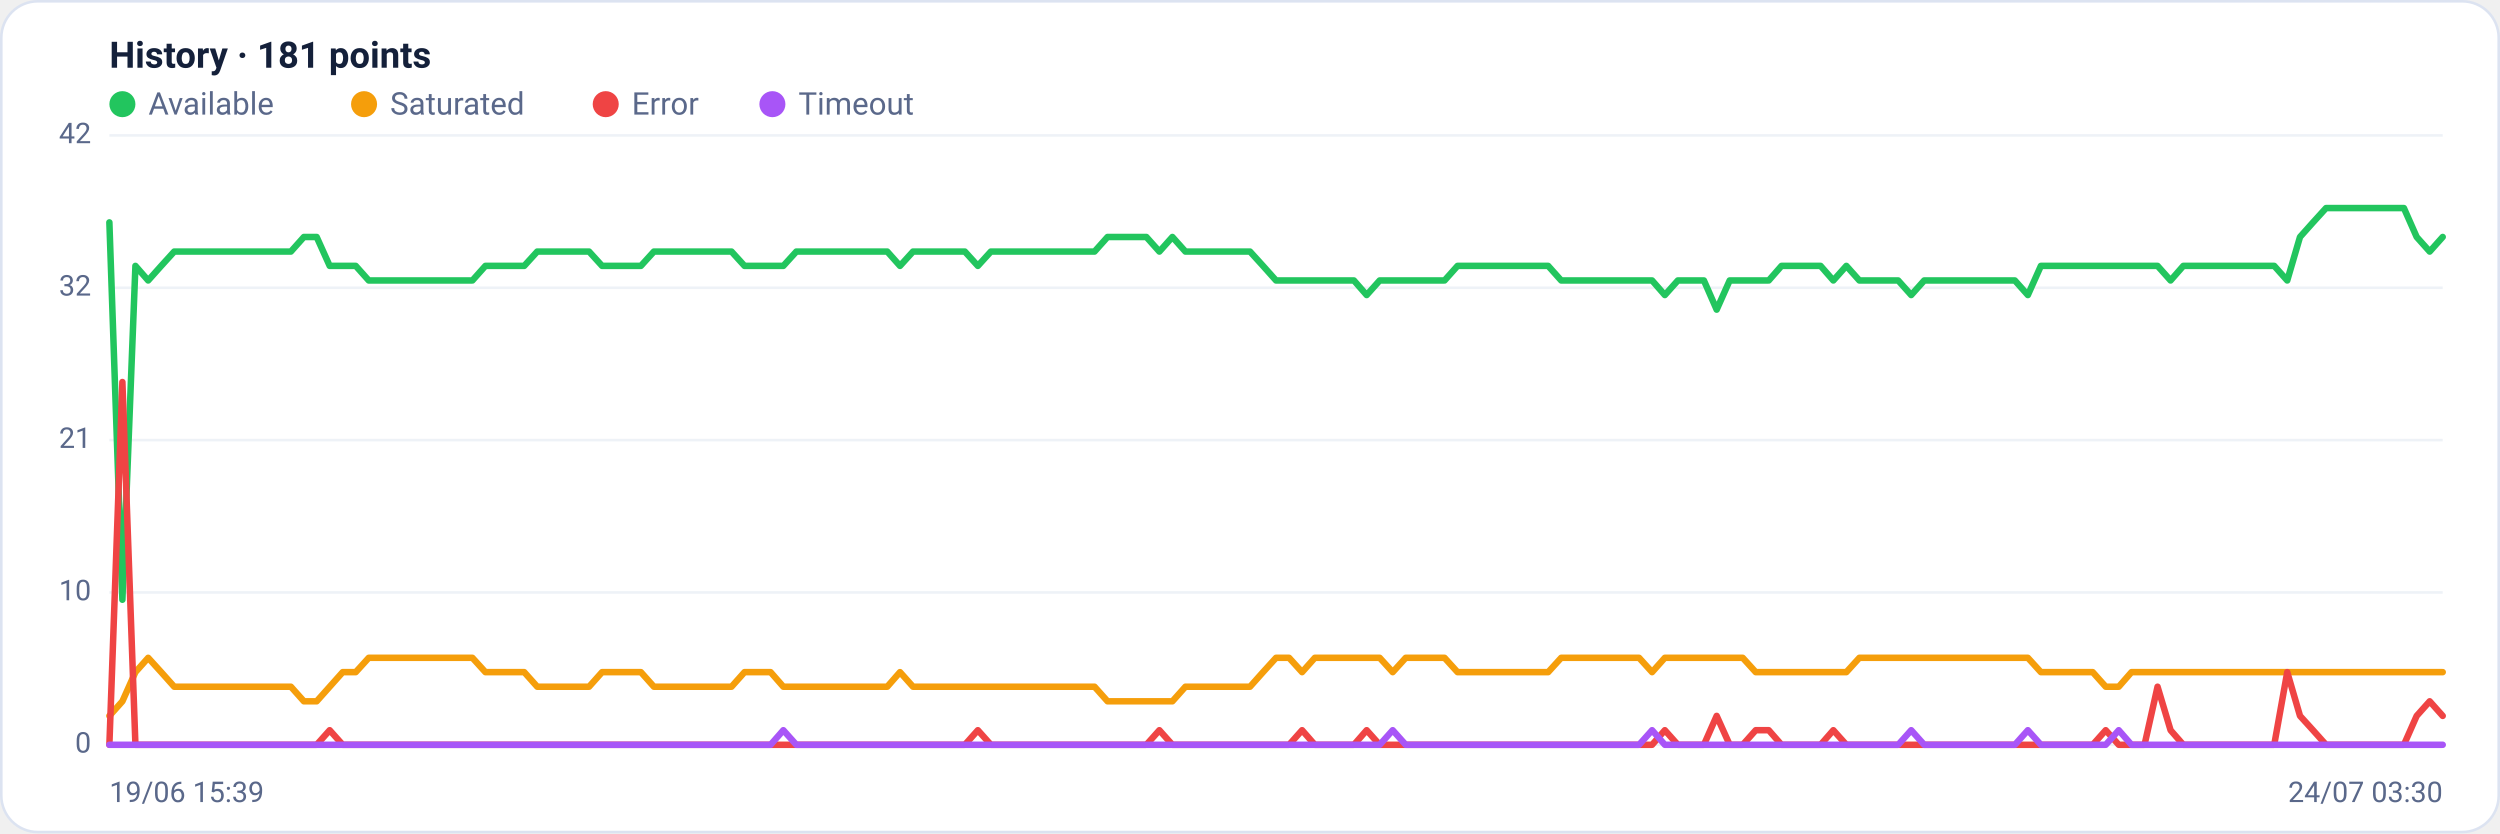
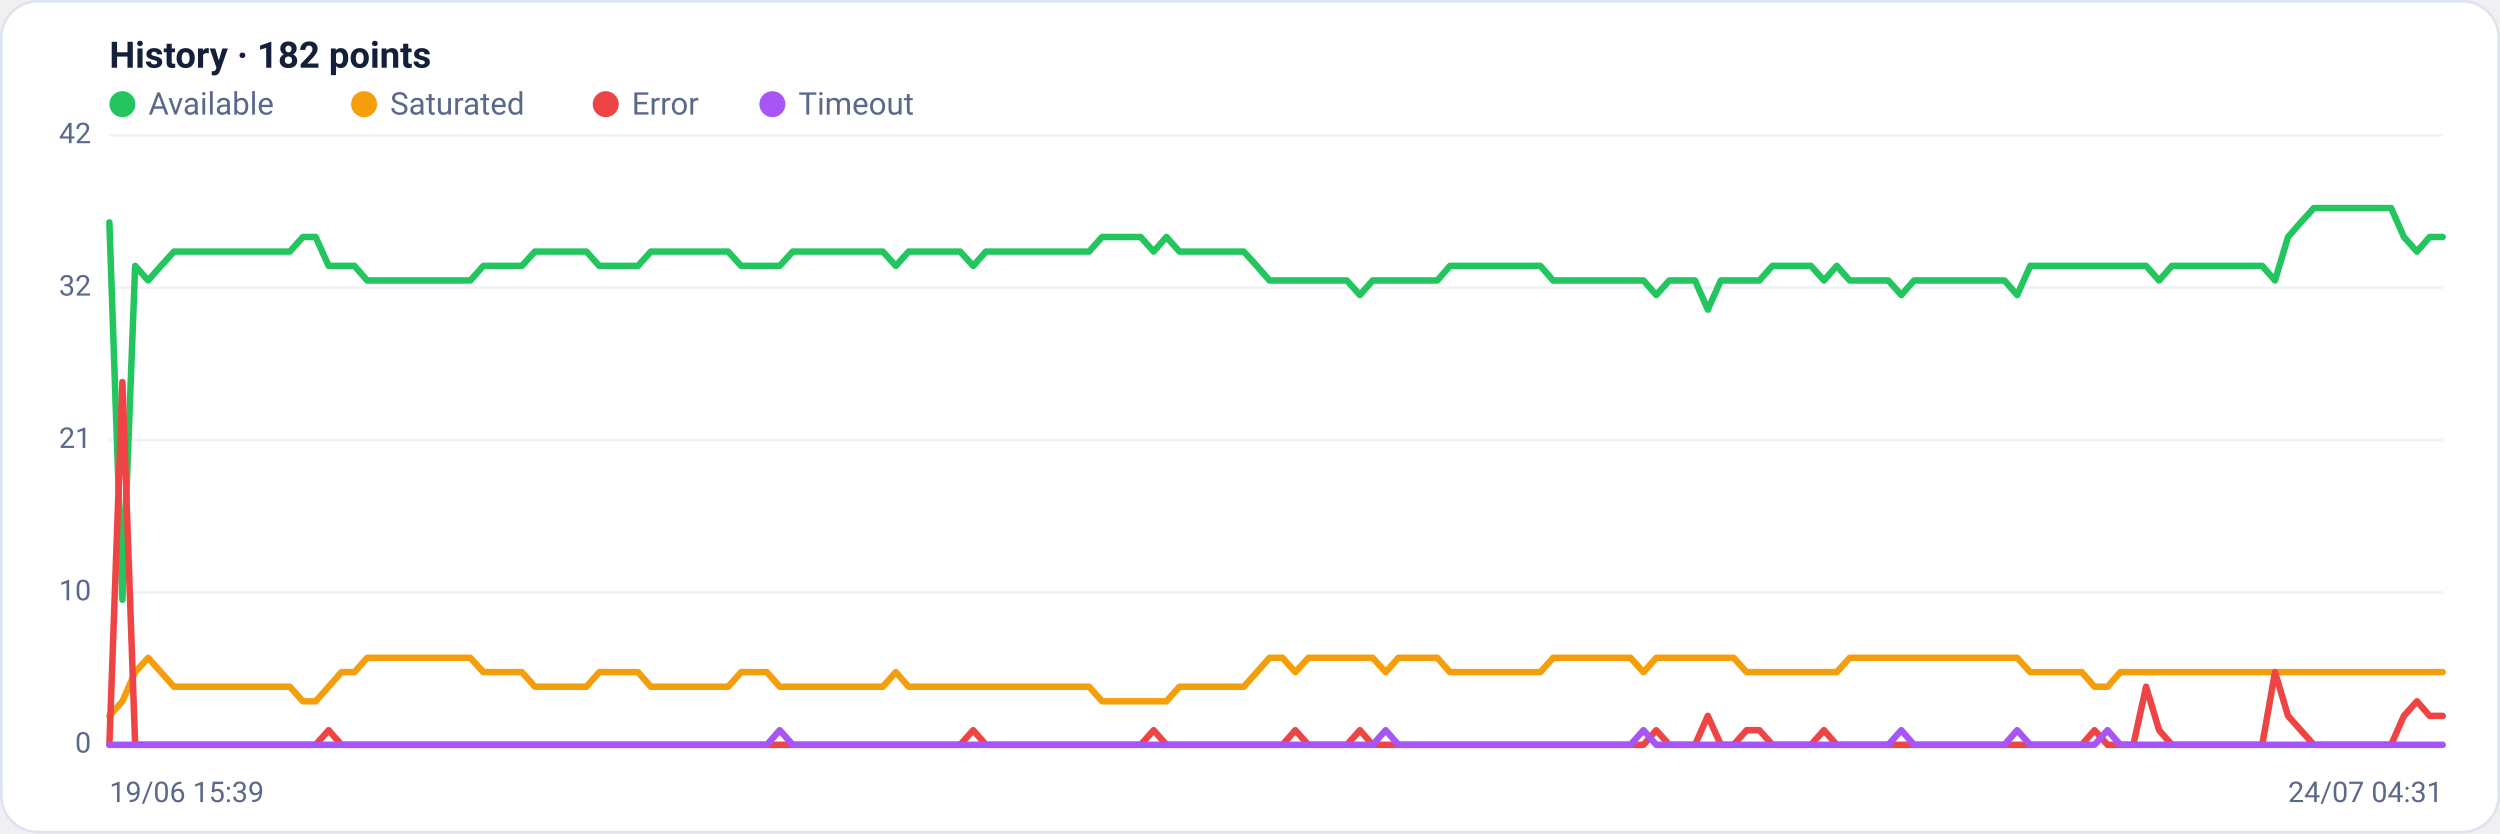
<svg xmlns="http://www.w3.org/2000/svg" viewBox="0 0 960 320" width="960" height="320" font-family="Segoe UI, system-ui, -apple-system, Roboto, Helvetica, Arial, sans-serif" role="img" aria-label="Availability history per region">
  <rect x="0.5" y="0.5" width="959" height="319" rx="14" fill="#ffffff" stroke="#dce3f1" />
-   <text x="42" y="26" font-size="14" font-weight="600" fill="#14203a">History · 181 points</text>
+   <text x="42" y="26" font-size="14" font-weight="600" fill="#14203a">History · 182 points</text>
  <circle cx="47" cy="40" r="5" fill="#22c55e" />
  <text x="57" y="44" font-size="12" fill="#5a688a">Available</text>
  <circle cx="139.8" cy="40" r="5" fill="#f59e0b" />
  <text x="149.8" y="44" font-size="12" fill="#5a688a">Saturated</text>
  <circle cx="232.6" cy="40" r="5" fill="#ef4444" />
  <text x="242.6" y="44" font-size="12" fill="#5a688a">Error</text>
  <circle cx="296.6" cy="40" r="5" fill="#a855f7" />
  <text x="306.6" y="44" font-size="12" fill="#5a688a">Timeout</text>
  <line x1="42" y1="286.0" x2="938" y2="286.0" stroke="#eef2f7" stroke-width="1" />
  <text x="35" y="289.0" text-anchor="end" font-size="11" fill="#5a688a">0</text>
  <line x1="42" y1="227.5" x2="938" y2="227.5" stroke="#eef2f7" stroke-width="1" />
  <text x="35" y="230.5" text-anchor="end" font-size="11" fill="#5a688a">10</text>
  <line x1="42" y1="169.0" x2="938" y2="169.0" stroke="#eef2f7" stroke-width="1" />
  <text x="35" y="172.0" text-anchor="end" font-size="11" fill="#5a688a">21</text>
  <line x1="42" y1="110.5" x2="938" y2="110.5" stroke="#eef2f7" stroke-width="1" />
  <text x="35" y="113.5" text-anchor="end" font-size="11" fill="#5a688a">32</text>
  <line x1="42" y1="52.0" x2="938" y2="52.0" stroke="#eef2f7" stroke-width="1" />
  <text x="35" y="55.0" text-anchor="end" font-size="11" fill="#5a688a">42</text>
-   <polyline fill="none" stroke="#22c55e" stroke-width="2.5" stroke-linejoin="round" stroke-linecap="round" points="42.0,85.4 47.0,230.3 52.0,102.1 56.9,107.7 61.9,102.1 66.9,96.6 71.9,96.6 76.8,96.6 81.8,96.6 86.8,96.6 91.8,96.6 96.8,96.6 101.7,96.6 106.7,96.6 111.7,96.6 116.7,91.0 121.6,91.0 126.6,102.1 131.6,102.1 136.6,102.1 141.6,107.7 146.5,107.7 151.5,107.7 156.5,107.7 161.5,107.7 166.4,107.7 171.4,107.7 176.4,107.7 181.4,107.7 186.4,102.1 191.3,102.1 196.3,102.1 201.3,102.1 206.3,96.6 211.2,96.6 216.2,96.6 221.2,96.6 226.2,96.6 231.2,102.1 236.1,102.1 241.1,102.1 246.1,102.1 251.1,96.6 256.0,96.6 261.0,96.6 266.0,96.6 271.0,96.6 276.0,96.6 280.9,96.6 285.9,102.1 290.9,102.1 295.9,102.1 300.8,102.1 305.8,96.6 310.8,96.6 315.8,96.6 320.8,96.6 325.7,96.6 330.7,96.6 335.7,96.6 340.7,96.6 345.6,102.1 350.6,96.6 355.6,96.6 360.6,96.6 365.6,96.6 370.5,96.6 375.5,102.1 380.5,96.6 385.5,96.6 390.4,96.6 395.4,96.6 400.4,96.6 405.4,96.6 410.4,96.6 415.3,96.6 420.3,96.6 425.3,91.0 430.3,91.0 435.2,91.0 440.2,91.0 445.2,96.6 450.2,91.0 455.2,96.6 460.1,96.6 465.1,96.6 470.1,96.6 475.1,96.6 480.0,96.6 485.0,102.1 490.0,107.7 495.0,107.7 500.0,107.7 504.9,107.7 509.9,107.7 514.9,107.7 519.9,107.7 524.8,113.3 529.8,107.7 534.8,107.7 539.8,107.7 544.8,107.7 549.7,107.7 554.7,107.7 559.7,102.1 564.7,102.1 569.6,102.1 574.6,102.1 579.6,102.1 584.6,102.1 589.6,102.1 594.5,102.1 599.5,107.7 604.5,107.7 609.5,107.7 614.4,107.7 619.4,107.7 624.4,107.7 629.4,107.7 634.4,107.7 639.3,113.3 644.3,107.7 649.3,107.7 654.3,107.7 659.2,118.9 664.2,107.7 669.2,107.7 674.2,107.7 679.2,107.7 684.1,102.1 689.1,102.1 694.1,102.1 699.1,102.1 704.0,107.7 709.0,102.1 714.0,107.7 719.0,107.7 724.0,107.7 728.9,107.7 733.9,113.3 738.9,107.7 743.9,107.7 748.8,107.7 753.8,107.7 758.8,107.7 763.8,107.7 768.8,107.7 773.7,107.7 778.7,113.3 783.7,102.1 788.7,102.1 793.6,102.1 798.6,102.1 803.6,102.1 808.6,102.1 813.6,102.1 818.5,102.1 823.5,102.1 828.5,102.1 833.5,107.7 838.4,102.1 843.4,102.1 848.4,102.1 853.4,102.1 858.4,102.1 863.3,102.1 868.3,102.1 873.3,102.1 878.3,107.7 883.2,91.0 888.2,85.4 893.2,79.9 898.2,79.9 903.2,79.9 908.1,79.9 913.1,79.9 918.1,79.9 923.1,79.9 928.0,91.0 933.0,96.6 938.0,91.0" />
-   <polyline fill="none" stroke="#f59e0b" stroke-width="2.5" stroke-linejoin="round" stroke-linecap="round" points="42.0,274.9 47.0,269.3 52.0,258.1 56.9,252.6 61.9,258.1 66.9,263.7 71.9,263.7 76.8,263.7 81.8,263.7 86.8,263.7 91.8,263.7 96.8,263.7 101.7,263.7 106.7,263.7 111.7,263.7 116.7,269.3 121.6,269.3 126.6,263.7 131.6,258.1 136.6,258.1 141.6,252.6 146.5,252.6 151.5,252.6 156.5,252.6 161.5,252.6 166.4,252.6 171.4,252.6 176.4,252.6 181.4,252.6 186.4,258.1 191.3,258.1 196.3,258.1 201.3,258.1 206.3,263.7 211.2,263.7 216.2,263.7 221.2,263.7 226.2,263.7 231.2,258.1 236.1,258.1 241.1,258.1 246.1,258.1 251.1,263.7 256.0,263.7 261.0,263.7 266.0,263.7 271.0,263.7 276.0,263.7 280.9,263.7 285.9,258.1 290.9,258.1 295.9,258.1 300.8,263.7 305.8,263.7 310.8,263.7 315.8,263.7 320.8,263.7 325.7,263.7 330.7,263.7 335.7,263.7 340.7,263.7 345.6,258.1 350.6,263.7 355.6,263.7 360.6,263.7 365.6,263.7 370.5,263.7 375.5,263.7 380.5,263.7 385.5,263.7 390.4,263.7 395.4,263.7 400.4,263.7 405.4,263.7 410.4,263.7 415.3,263.7 420.3,263.7 425.3,269.3 430.3,269.3 435.2,269.3 440.2,269.3 445.2,269.3 450.2,269.3 455.2,263.7 460.1,263.7 465.1,263.7 470.1,263.7 475.1,263.7 480.0,263.7 485.0,258.1 490.0,252.6 495.0,252.6 500.0,258.1 504.9,252.6 509.9,252.6 514.9,252.6 519.9,252.6 524.8,252.6 529.8,252.6 534.8,258.1 539.8,252.6 544.8,252.6 549.7,252.6 554.7,252.6 559.7,258.1 564.7,258.1 569.6,258.1 574.6,258.1 579.6,258.1 584.6,258.1 589.6,258.1 594.5,258.1 599.5,252.6 604.5,252.6 609.5,252.6 614.4,252.6 619.4,252.6 624.4,252.6 629.4,252.6 634.4,258.1 639.3,252.6 644.3,252.6 649.3,252.6 654.3,252.6 659.2,252.6 664.2,252.6 669.2,252.6 674.2,258.1 679.2,258.1 684.1,258.1 689.1,258.1 694.1,258.1 699.1,258.1 704.0,258.1 709.0,258.1 714.0,252.6 719.0,252.6 724.0,252.6 728.9,252.6 733.9,252.6 738.9,252.6 743.9,252.6 748.8,252.6 753.8,252.6 758.8,252.6 763.8,252.6 768.8,252.6 773.7,252.6 778.7,252.6 783.7,258.1 788.7,258.1 793.6,258.1 798.6,258.1 803.6,258.1 808.6,263.7 813.6,263.7 818.5,258.1 823.5,258.1 828.5,258.1 833.5,258.1 838.4,258.1 843.4,258.1 848.4,258.1 853.4,258.1 858.4,258.1 863.3,258.1 868.3,258.1 873.3,258.1 878.3,258.1 883.2,258.1 888.2,258.1 893.2,258.1 898.2,258.1 903.2,258.1 908.1,258.1 913.1,258.1 918.1,258.1 923.1,258.1 928.0,258.1 933.0,258.1 938.0,258.1" />
-   <polyline fill="none" stroke="#ef4444" stroke-width="2.5" stroke-linejoin="round" stroke-linecap="round" points="42.0,286.0 47.0,146.7 52.0,286.0 56.9,286.0 61.9,286.0 66.9,286.0 71.9,286.0 76.8,286.0 81.8,286.0 86.8,286.0 91.8,286.0 96.8,286.0 101.7,286.0 106.7,286.0 111.7,286.0 116.7,286.0 121.6,286.0 126.6,280.4 131.6,286.0 136.6,286.0 141.6,286.0 146.5,286.0 151.5,286.0 156.5,286.0 161.5,286.0 166.4,286.0 171.4,286.0 176.4,286.0 181.4,286.0 186.4,286.0 191.3,286.0 196.3,286.0 201.3,286.0 206.3,286.0 211.2,286.0 216.2,286.0 221.2,286.0 226.2,286.0 231.2,286.0 236.1,286.0 241.1,286.0 246.1,286.0 251.1,286.0 256.0,286.0 261.0,286.0 266.0,286.0 271.0,286.0 276.0,286.0 280.9,286.0 285.9,286.0 290.9,286.0 295.9,286.0 300.8,286.0 305.8,286.0 310.8,286.0 315.8,286.0 320.8,286.0 325.7,286.0 330.7,286.0 335.7,286.0 340.7,286.0 345.6,286.0 350.6,286.0 355.6,286.0 360.6,286.0 365.6,286.0 370.5,286.0 375.5,280.4 380.5,286.0 385.5,286.0 390.4,286.0 395.4,286.0 400.4,286.0 405.4,286.0 410.4,286.0 415.3,286.0 420.3,286.0 425.3,286.0 430.3,286.0 435.2,286.0 440.2,286.0 445.2,280.4 450.2,286.0 455.2,286.0 460.1,286.0 465.1,286.0 470.1,286.0 475.1,286.0 480.0,286.0 485.0,286.0 490.0,286.0 495.0,286.0 500.0,280.4 504.9,286.0 509.9,286.0 514.9,286.0 519.9,286.0 524.8,280.4 529.8,286.0 534.8,286.0 539.8,286.0 544.8,286.0 549.7,286.0 554.7,286.0 559.7,286.0 564.7,286.0 569.6,286.0 574.6,286.0 579.6,286.0 584.6,286.0 589.6,286.0 594.5,286.0 599.5,286.0 604.5,286.0 609.5,286.0 614.4,286.0 619.4,286.0 624.4,286.0 629.4,286.0 634.4,286.0 639.3,280.4 644.3,286.0 649.3,286.0 654.3,286.0 659.2,274.9 664.2,286.0 669.2,286.0 674.2,280.4 679.2,280.4 684.1,286.0 689.1,286.0 694.1,286.0 699.1,286.0 704.0,280.4 709.0,286.0 714.0,286.0 719.0,286.0 724.0,286.0 728.9,286.0 733.9,286.0 738.9,286.0 743.9,286.0 748.8,286.0 753.8,286.0 758.8,286.0 763.8,286.0 768.8,286.0 773.7,286.0 778.7,286.0 783.7,286.0 788.7,286.0 793.6,286.0 798.6,286.0 803.6,286.0 808.6,280.4 813.6,286.0 818.5,286.0 823.5,286.0 828.5,263.7 833.5,280.4 838.4,286.0 843.4,286.0 848.4,286.0 853.4,286.0 858.4,286.0 863.3,286.0 868.3,286.0 873.3,286.0 878.3,258.1 883.2,274.9 888.2,280.4 893.2,286.0 898.2,286.0 903.2,286.0 908.1,286.0 913.1,286.0 918.1,286.0 923.1,286.0 928.0,274.9 933.0,269.3 938.0,274.9" />
-   <polyline fill="none" stroke="#a855f7" stroke-width="2.5" stroke-linejoin="round" stroke-linecap="round" points="42.0,286.0 47.0,286.0 52.0,286.0 56.9,286.0 61.9,286.0 66.9,286.0 71.9,286.0 76.8,286.0 81.8,286.0 86.8,286.0 91.8,286.0 96.8,286.0 101.7,286.0 106.7,286.0 111.7,286.0 116.7,286.0 121.6,286.0 126.6,286.0 131.6,286.0 136.6,286.0 141.6,286.0 146.5,286.0 151.5,286.0 156.5,286.0 161.5,286.0 166.4,286.0 171.4,286.0 176.4,286.0 181.4,286.0 186.4,286.0 191.3,286.0 196.3,286.0 201.3,286.0 206.3,286.0 211.2,286.0 216.2,286.0 221.2,286.0 226.2,286.0 231.2,286.0 236.1,286.0 241.1,286.0 246.1,286.0 251.1,286.0 256.0,286.0 261.0,286.0 266.0,286.0 271.0,286.0 276.0,286.0 280.9,286.0 285.9,286.0 290.9,286.0 295.9,286.0 300.8,280.4 305.8,286.0 310.8,286.0 315.8,286.0 320.8,286.0 325.7,286.0 330.7,286.0 335.7,286.0 340.7,286.0 345.6,286.0 350.6,286.0 355.6,286.0 360.6,286.0 365.6,286.0 370.5,286.0 375.5,286.0 380.5,286.0 385.5,286.0 390.4,286.0 395.4,286.0 400.4,286.0 405.4,286.0 410.4,286.0 415.3,286.0 420.3,286.0 425.3,286.0 430.3,286.0 435.2,286.0 440.2,286.0 445.2,286.0 450.2,286.0 455.2,286.0 460.1,286.0 465.1,286.0 470.1,286.0 475.1,286.0 480.0,286.0 485.0,286.0 490.0,286.0 495.0,286.0 500.0,286.0 504.9,286.0 509.9,286.0 514.9,286.0 519.9,286.0 524.8,286.0 529.8,286.0 534.8,280.4 539.8,286.0 544.8,286.0 549.7,286.0 554.7,286.0 559.7,286.0 564.7,286.0 569.6,286.0 574.6,286.0 579.6,286.0 584.6,286.0 589.6,286.0 594.5,286.0 599.5,286.0 604.5,286.0 609.5,286.0 614.4,286.0 619.4,286.0 624.4,286.0 629.4,286.0 634.4,280.4 639.3,286.0 644.3,286.0 649.3,286.0 654.3,286.0 659.2,286.0 664.2,286.0 669.2,286.0 674.2,286.0 679.2,286.0 684.1,286.0 689.1,286.0 694.1,286.0 699.1,286.0 704.0,286.0 709.0,286.0 714.0,286.0 719.0,286.0 724.0,286.0 728.9,286.0 733.9,280.4 738.9,286.0 743.9,286.0 748.8,286.0 753.8,286.0 758.8,286.0 763.8,286.0 768.8,286.0 773.7,286.0 778.7,280.4 783.7,286.0 788.7,286.0 793.6,286.0 798.6,286.0 803.6,286.0 808.6,286.0 813.6,280.4 818.5,286.0 823.5,286.0 828.5,286.0 833.5,286.0 838.4,286.0 843.4,286.0 848.4,286.0 853.4,286.0 858.4,286.0 863.3,286.0 868.3,286.0 873.3,286.0 878.3,286.0 883.2,286.0 888.2,286.0 893.2,286.0 898.2,286.0 903.2,286.0 908.1,286.0 913.1,286.0 918.1,286.0 923.1,286.0 928.0,286.0 933.0,286.0 938.0,286.0" />
+   <polyline fill="none" stroke="#22c55e" stroke-width="2.5" stroke-linejoin="round" stroke-linecap="round" points="42.0,85.4 47.0,230.3 51.9,102.1 56.9,107.7 61.8,102.1 66.8,96.6 71.7,96.6 76.7,96.6 81.6,96.6 86.6,96.6 91.5,96.6 96.5,96.6 101.4,96.6 106.4,96.6 111.3,96.6 116.3,91.0 121.2,91.0 126.2,102.1 131.1,102.1 136.1,102.1 141.0,107.7 146.0,107.7 150.9,107.7 155.9,107.7 160.8,107.7 165.8,107.7 170.7,107.7 175.7,107.7 180.6,107.7 185.6,102.1 190.5,102.1 195.5,102.1 200.4,102.1 205.4,96.6 210.3,96.6 215.3,96.6 220.2,96.6 225.2,96.6 230.1,102.1 235.1,102.1 240.0,102.1 245.0,102.1 249.9,96.6 254.9,96.6 259.8,96.6 264.8,96.6 269.7,96.6 274.7,96.6 279.6,96.6 284.6,102.1 289.5,102.1 294.5,102.1 299.4,102.1 304.4,96.6 309.3,96.6 314.3,96.6 319.2,96.6 324.2,96.6 329.1,96.6 334.1,96.6 339.0,96.6 344.0,102.1 348.9,96.6 353.9,96.6 358.8,96.6 363.8,96.6 368.7,96.6 373.7,102.1 378.6,96.6 383.6,96.6 388.5,96.6 393.5,96.6 398.4,96.6 403.4,96.6 408.3,96.6 413.3,96.6 418.2,96.6 423.2,91.0 428.1,91.0 433.1,91.0 438.0,91.0 443.0,96.6 447.9,91.0 452.9,96.6 457.8,96.6 462.8,96.6 467.7,96.6 472.7,96.6 477.6,96.6 482.6,102.1 487.5,107.7 492.5,107.7 497.4,107.7 502.4,107.7 507.3,107.7 512.3,107.7 517.2,107.7 522.2,113.3 527.1,107.7 532.1,107.7 537.0,107.7 542.0,107.7 546.9,107.7 551.9,107.7 556.8,102.1 561.8,102.1 566.7,102.1 571.7,102.1 576.6,102.1 581.6,102.1 586.5,102.1 591.5,102.1 596.4,107.7 601.4,107.7 606.3,107.7 611.3,107.7 616.2,107.7 621.2,107.7 626.1,107.7 631.1,107.7 636.0,113.3 641.0,107.7 645.9,107.7 650.9,107.7 655.8,118.9 660.8,107.7 665.7,107.7 670.7,107.7 675.6,107.7 680.6,102.1 685.5,102.1 690.5,102.1 695.4,102.1 700.4,107.7 705.3,102.1 710.3,107.7 715.2,107.7 720.2,107.7 725.1,107.7 730.1,113.3 735.0,107.7 740.0,107.7 744.9,107.7 749.9,107.7 754.8,107.7 759.8,107.7 764.7,107.7 769.7,107.7 774.6,113.3 779.6,102.1 784.5,102.1 789.5,102.1 794.4,102.1 799.4,102.1 804.3,102.1 809.3,102.1 814.2,102.1 819.2,102.1 824.1,102.1 829.1,107.7 834.0,102.1 839.0,102.1 843.9,102.1 848.9,102.1 853.8,102.1 858.8,102.1 863.7,102.1 868.7,102.1 873.6,107.7 878.6,91.0 883.5,85.4 888.5,79.9 893.4,79.9 898.4,79.9 903.3,79.9 908.3,79.9 913.2,79.9 918.2,79.9 923.1,91.0 928.1,96.6 933.0,91.0 938.0,91.0" />
+   <polyline fill="none" stroke="#f59e0b" stroke-width="2.5" stroke-linejoin="round" stroke-linecap="round" points="42.0,274.9 47.0,269.3 51.9,258.1 56.9,252.6 61.8,258.1 66.8,263.7 71.7,263.7 76.7,263.7 81.6,263.7 86.6,263.7 91.5,263.7 96.5,263.7 101.4,263.7 106.4,263.7 111.3,263.7 116.3,269.3 121.2,269.3 126.2,263.7 131.1,258.1 136.1,258.1 141.0,252.6 146.0,252.6 150.9,252.6 155.9,252.6 160.8,252.6 165.8,252.6 170.7,252.6 175.7,252.6 180.6,252.6 185.6,258.1 190.5,258.1 195.5,258.1 200.4,258.1 205.4,263.7 210.3,263.7 215.3,263.7 220.2,263.7 225.2,263.7 230.1,258.1 235.1,258.1 240.0,258.1 245.0,258.1 249.9,263.7 254.9,263.7 259.8,263.7 264.8,263.7 269.7,263.7 274.7,263.7 279.6,263.7 284.6,258.1 289.5,258.1 294.5,258.1 299.4,263.7 304.4,263.7 309.3,263.7 314.3,263.7 319.2,263.7 324.2,263.7 329.1,263.7 334.1,263.7 339.0,263.7 344.0,258.1 348.9,263.7 353.9,263.7 358.8,263.7 363.8,263.7 368.7,263.7 373.7,263.7 378.6,263.7 383.6,263.7 388.5,263.7 393.5,263.7 398.4,263.7 403.4,263.7 408.3,263.7 413.3,263.7 418.2,263.7 423.2,269.3 428.1,269.3 433.1,269.3 438.0,269.3 443.0,269.3 447.9,269.3 452.9,263.7 457.8,263.7 462.8,263.7 467.7,263.7 472.7,263.7 477.6,263.7 482.6,258.1 487.5,252.6 492.5,252.6 497.4,258.1 502.4,252.6 507.3,252.6 512.3,252.6 517.2,252.6 522.2,252.6 527.1,252.6 532.1,258.1 537.0,252.6 542.0,252.6 546.9,252.6 551.9,252.6 556.8,258.1 561.8,258.1 566.7,258.1 571.7,258.1 576.6,258.1 581.6,258.1 586.5,258.1 591.5,258.1 596.4,252.6 601.4,252.6 606.3,252.6 611.3,252.6 616.2,252.6 621.2,252.6 626.1,252.6 631.1,258.1 636.0,252.6 641.0,252.6 645.9,252.6 650.9,252.6 655.8,252.6 660.8,252.6 665.7,252.6 670.7,258.1 675.6,258.1 680.6,258.1 685.5,258.1 690.5,258.1 695.4,258.1 700.4,258.1 705.3,258.1 710.3,252.6 715.2,252.6 720.2,252.6 725.1,252.6 730.1,252.6 735.0,252.6 740.0,252.6 744.9,252.6 749.9,252.6 754.8,252.6 759.8,252.6 764.7,252.6 769.7,252.6 774.6,252.6 779.6,258.1 784.5,258.1 789.5,258.1 794.4,258.1 799.4,258.1 804.3,263.7 809.3,263.7 814.2,258.1 819.2,258.1 824.1,258.1 829.1,258.1 834.0,258.1 839.0,258.1 843.9,258.1 848.9,258.1 853.8,258.1 858.8,258.1 863.7,258.1 868.7,258.1 873.6,258.1 878.6,258.1 883.5,258.1 888.5,258.1 893.4,258.1 898.4,258.1 903.3,258.1 908.3,258.1 913.2,258.1 918.2,258.1 923.1,258.1 928.1,258.1 933.0,258.1 938.0,258.1" />
+   <polyline fill="none" stroke="#ef4444" stroke-width="2.5" stroke-linejoin="round" stroke-linecap="round" points="42.0,286.0 47.0,146.7 51.9,286.0 56.9,286.0 61.8,286.0 66.8,286.0 71.7,286.0 76.7,286.0 81.6,286.0 86.6,286.0 91.5,286.0 96.5,286.0 101.4,286.0 106.4,286.0 111.3,286.0 116.3,286.0 121.2,286.0 126.2,280.4 131.1,286.0 136.1,286.0 141.0,286.0 146.0,286.0 150.9,286.0 155.9,286.0 160.8,286.0 165.8,286.0 170.7,286.0 175.7,286.0 180.6,286.0 185.6,286.0 190.5,286.0 195.5,286.0 200.4,286.0 205.4,286.0 210.3,286.0 215.3,286.0 220.2,286.0 225.2,286.0 230.1,286.0 235.1,286.0 240.0,286.0 245.0,286.0 249.9,286.0 254.9,286.0 259.8,286.0 264.8,286.0 269.7,286.0 274.7,286.0 279.6,286.0 284.6,286.0 289.5,286.0 294.5,286.0 299.4,286.0 304.4,286.0 309.3,286.0 314.3,286.0 319.2,286.0 324.2,286.0 329.1,286.0 334.1,286.0 339.0,286.0 344.0,286.0 348.9,286.0 353.9,286.0 358.8,286.0 363.8,286.0 368.7,286.0 373.7,280.4 378.6,286.0 383.6,286.0 388.5,286.0 393.5,286.0 398.4,286.0 403.4,286.0 408.3,286.0 413.3,286.0 418.2,286.0 423.2,286.0 428.1,286.0 433.1,286.0 438.0,286.0 443.0,280.4 447.9,286.0 452.9,286.0 457.8,286.0 462.8,286.0 467.7,286.0 472.7,286.0 477.6,286.0 482.6,286.0 487.5,286.0 492.5,286.0 497.4,280.4 502.4,286.0 507.3,286.0 512.3,286.0 517.2,286.0 522.2,280.4 527.1,286.0 532.1,286.0 537.0,286.0 542.0,286.0 546.9,286.0 551.9,286.0 556.8,286.0 561.8,286.0 566.7,286.0 571.7,286.0 576.6,286.0 581.6,286.0 586.5,286.0 591.5,286.0 596.4,286.0 601.4,286.0 606.3,286.0 611.3,286.0 616.2,286.0 621.2,286.0 626.1,286.0 631.1,286.0 636.0,280.4 641.0,286.0 645.9,286.0 650.9,286.0 655.8,274.9 660.8,286.0 665.7,286.0 670.7,280.4 675.6,280.4 680.6,286.0 685.5,286.0 690.5,286.0 695.4,286.0 700.4,280.4 705.3,286.0 710.3,286.0 715.2,286.0 720.2,286.0 725.1,286.0 730.1,286.0 735.0,286.0 740.0,286.0 744.9,286.0 749.9,286.0 754.8,286.0 759.8,286.0 764.7,286.0 769.7,286.0 774.6,286.0 779.6,286.0 784.5,286.0 789.5,286.0 794.4,286.0 799.4,286.0 804.3,280.4 809.3,286.0 814.2,286.0 819.2,286.0 824.1,263.7 829.1,280.4 834.0,286.0 839.0,286.0 843.9,286.0 848.9,286.0 853.8,286.0 858.8,286.0 863.7,286.0 868.7,286.0 873.6,258.1 878.6,274.9 883.5,280.4 888.5,286.0 893.4,286.0 898.4,286.0 903.3,286.0 908.3,286.0 913.2,286.0 918.2,286.0 923.1,274.9 928.1,269.3 933.0,274.9 938.0,274.9" />
+   <polyline fill="none" stroke="#a855f7" stroke-width="2.5" stroke-linejoin="round" stroke-linecap="round" points="42.0,286.0 47.0,286.0 51.9,286.0 56.9,286.0 61.8,286.0 66.8,286.0 71.7,286.0 76.7,286.0 81.6,286.0 86.6,286.0 91.5,286.0 96.5,286.0 101.4,286.0 106.4,286.0 111.3,286.0 116.3,286.0 121.2,286.0 126.2,286.0 131.1,286.0 136.1,286.0 141.0,286.0 146.0,286.0 150.9,286.0 155.9,286.0 160.8,286.0 165.8,286.0 170.7,286.0 175.7,286.0 180.6,286.0 185.6,286.0 190.5,286.0 195.5,286.0 200.4,286.0 205.4,286.0 210.3,286.0 215.3,286.0 220.2,286.0 225.2,286.0 230.1,286.0 235.1,286.0 240.0,286.0 245.0,286.0 249.9,286.0 254.9,286.0 259.8,286.0 264.8,286.0 269.7,286.0 274.7,286.0 279.6,286.0 284.6,286.0 289.5,286.0 294.5,286.0 299.4,280.4 304.4,286.0 309.3,286.0 314.3,286.0 319.2,286.0 324.2,286.0 329.1,286.0 334.1,286.0 339.0,286.0 344.0,286.0 348.9,286.0 353.9,286.0 358.8,286.0 363.8,286.0 368.7,286.0 373.7,286.0 378.6,286.0 383.6,286.0 388.5,286.0 393.5,286.0 398.4,286.0 403.4,286.0 408.3,286.0 413.3,286.0 418.2,286.0 423.2,286.0 428.1,286.0 433.1,286.0 438.0,286.0 443.0,286.0 447.9,286.0 452.9,286.0 457.8,286.0 462.8,286.0 467.7,286.0 472.7,286.0 477.6,286.0 482.6,286.0 487.5,286.0 492.5,286.0 497.4,286.0 502.4,286.0 507.3,286.0 512.3,286.0 517.2,286.0 522.2,286.0 527.1,286.0 532.1,280.4 537.0,286.0 542.0,286.0 546.9,286.0 551.9,286.0 556.8,286.0 561.8,286.0 566.7,286.0 571.7,286.0 576.6,286.0 581.6,286.0 586.5,286.0 591.5,286.0 596.4,286.0 601.4,286.0 606.3,286.0 611.3,286.0 616.2,286.0 621.2,286.0 626.1,286.0 631.1,280.4 636.0,286.0 641.0,286.0 645.9,286.0 650.9,286.0 655.8,286.0 660.8,286.0 665.7,286.0 670.7,286.0 675.6,286.0 680.6,286.0 685.5,286.0 690.5,286.0 695.4,286.0 700.4,286.0 705.3,286.0 710.3,286.0 715.2,286.0 720.2,286.0 725.1,286.0 730.1,280.4 735.0,286.0 740.0,286.0 744.9,286.0 749.9,286.0 754.8,286.0 759.8,286.0 764.7,286.0 769.7,286.0 774.6,280.4 779.6,286.0 784.5,286.0 789.5,286.0 794.4,286.0 799.4,286.0 804.3,286.0 809.3,280.4 814.2,286.0 819.2,286.0 824.1,286.0 829.1,286.0 834.0,286.0 839.0,286.0 843.9,286.0 848.9,286.0 853.8,286.0 858.8,286.0 863.7,286.0 868.7,286.0 873.6,286.0 878.6,286.0 883.5,286.0 888.5,286.0 893.4,286.0 898.4,286.0 903.3,286.0 908.3,286.0 913.2,286.0 918.2,286.0 923.1,286.0 928.1,286.0 933.0,286.0 938.0,286.0" />
  <text x="42" y="308" font-size="11" fill="#5a688a">19/06 15:39</text>
-   <text x="938" y="308" text-anchor="end" font-size="11" fill="#5a688a">24/07 03:30</text>
+   <text x="938" y="308" text-anchor="end" font-size="11" fill="#5a688a">24/07 04:31</text>
</svg>
